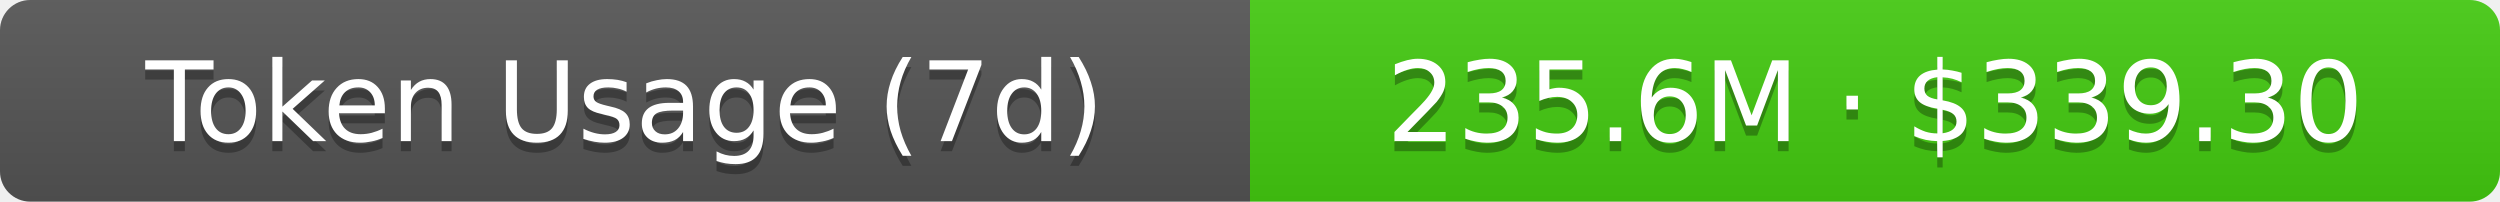
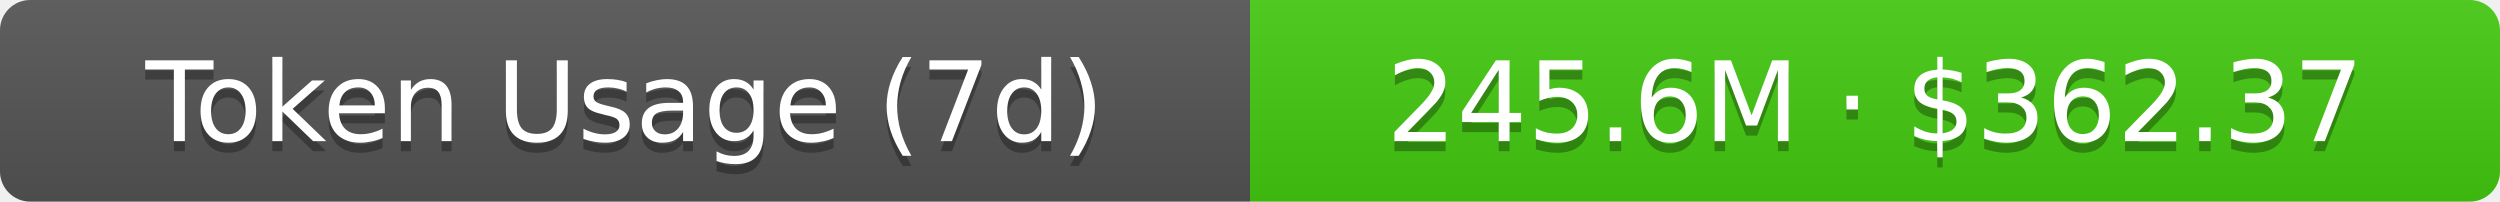
- <svg xmlns="http://www.w3.org/2000/svg" width="248" height="20" role="img" aria-label="Token Usage (7d): 235.6M · $339.30">
+ <svg xmlns="http://www.w3.org/2000/svg" width="248" height="20" role="img" aria-label="Token Usage (7d): 245.6M · $362.37">
  <linearGradient id="s" x2="0" y2="100%">
    <stop offset="0" stop-color="#bbb" stop-opacity=".1" />
    <stop offset="1" stop-opacity=".1" />
  </linearGradient>
  <clipPath id="r">
    <rect width="248" height="20" rx="3" fill="#fff" />
  </clipPath>
  <g clip-path="url(#r)">
    <rect width="124" height="20" fill="#555" />
    <rect x="124" width="124" height="20" fill="#4c1" />
    <rect width="248" height="20" fill="url(#s)" />
  </g>
  <g fill="#fff" text-anchor="middle" font-family="Verdana,Geneva,DejaVu Sans,sans-serif" text-rendering="geometricPrecision" font-size="11">
    <text aria-hidden="true" x="62" y="15" fill="#010101" fill-opacity=".3">Token Usage (7d)</text>
    <text x="62" y="14">Token Usage (7d)</text>
-     <text aria-hidden="true" x="186" y="15" fill="#010101" fill-opacity=".3">235.6M · $339.30</text>
-     <text x="186" y="14">235.6M · $339.30</text>
+     <text aria-hidden="true" x="186" y="15" fill="#010101" fill-opacity=".3">245.6M · $362.37</text>
+     <text x="186" y="14">245.6M · $362.37</text>
  </g>
</svg>
